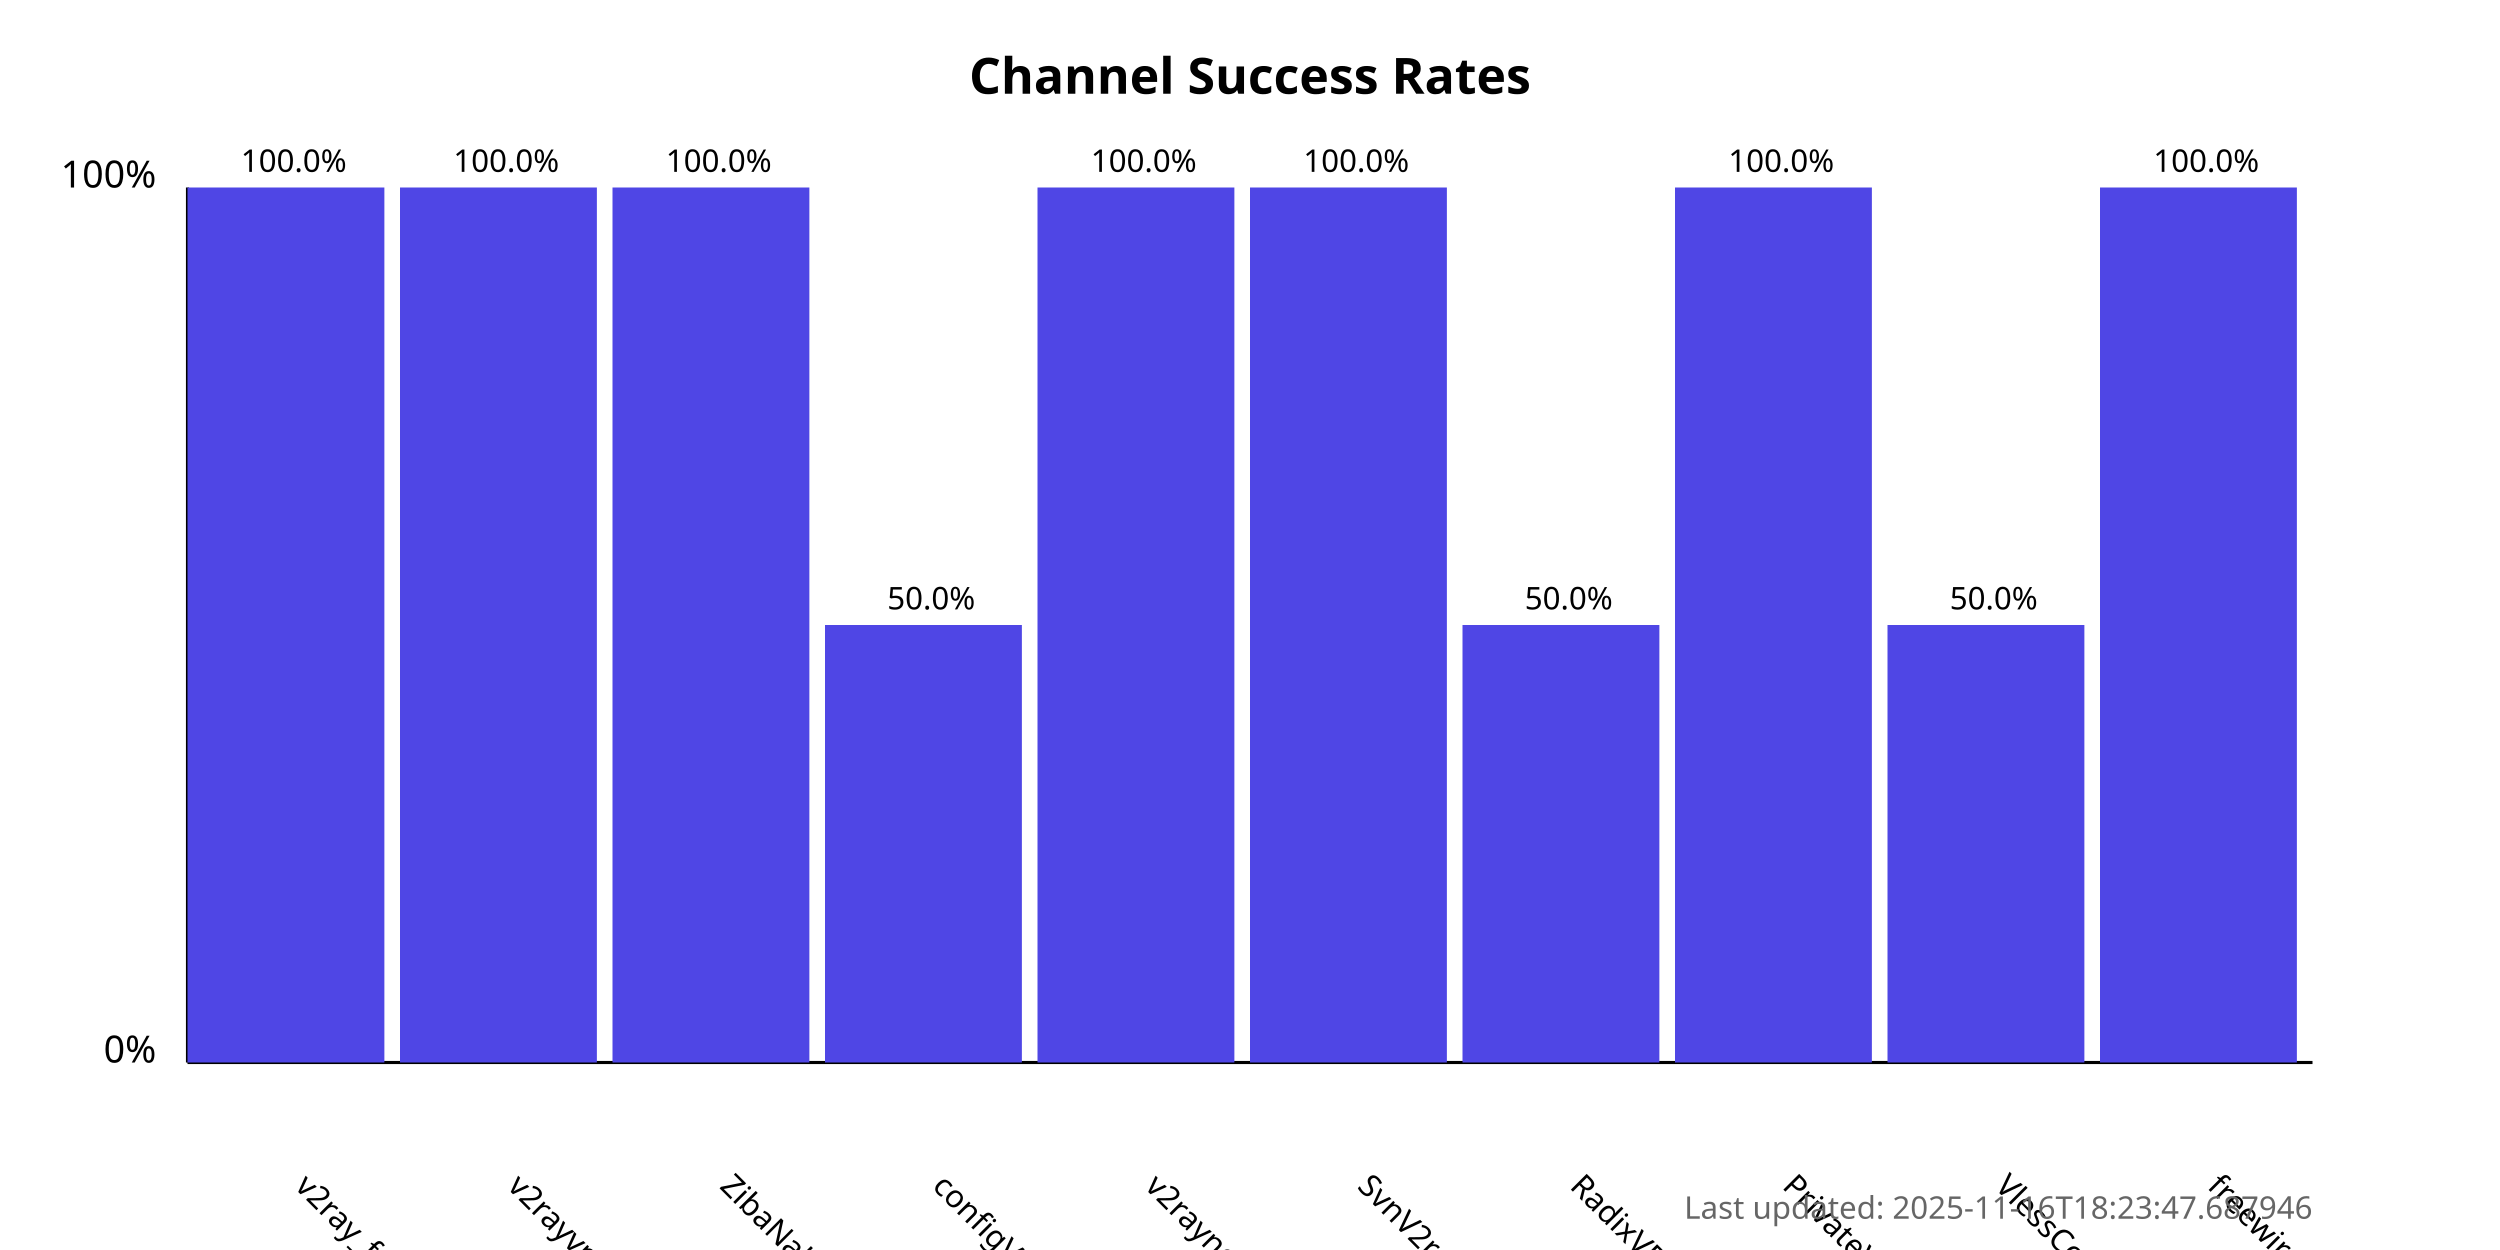
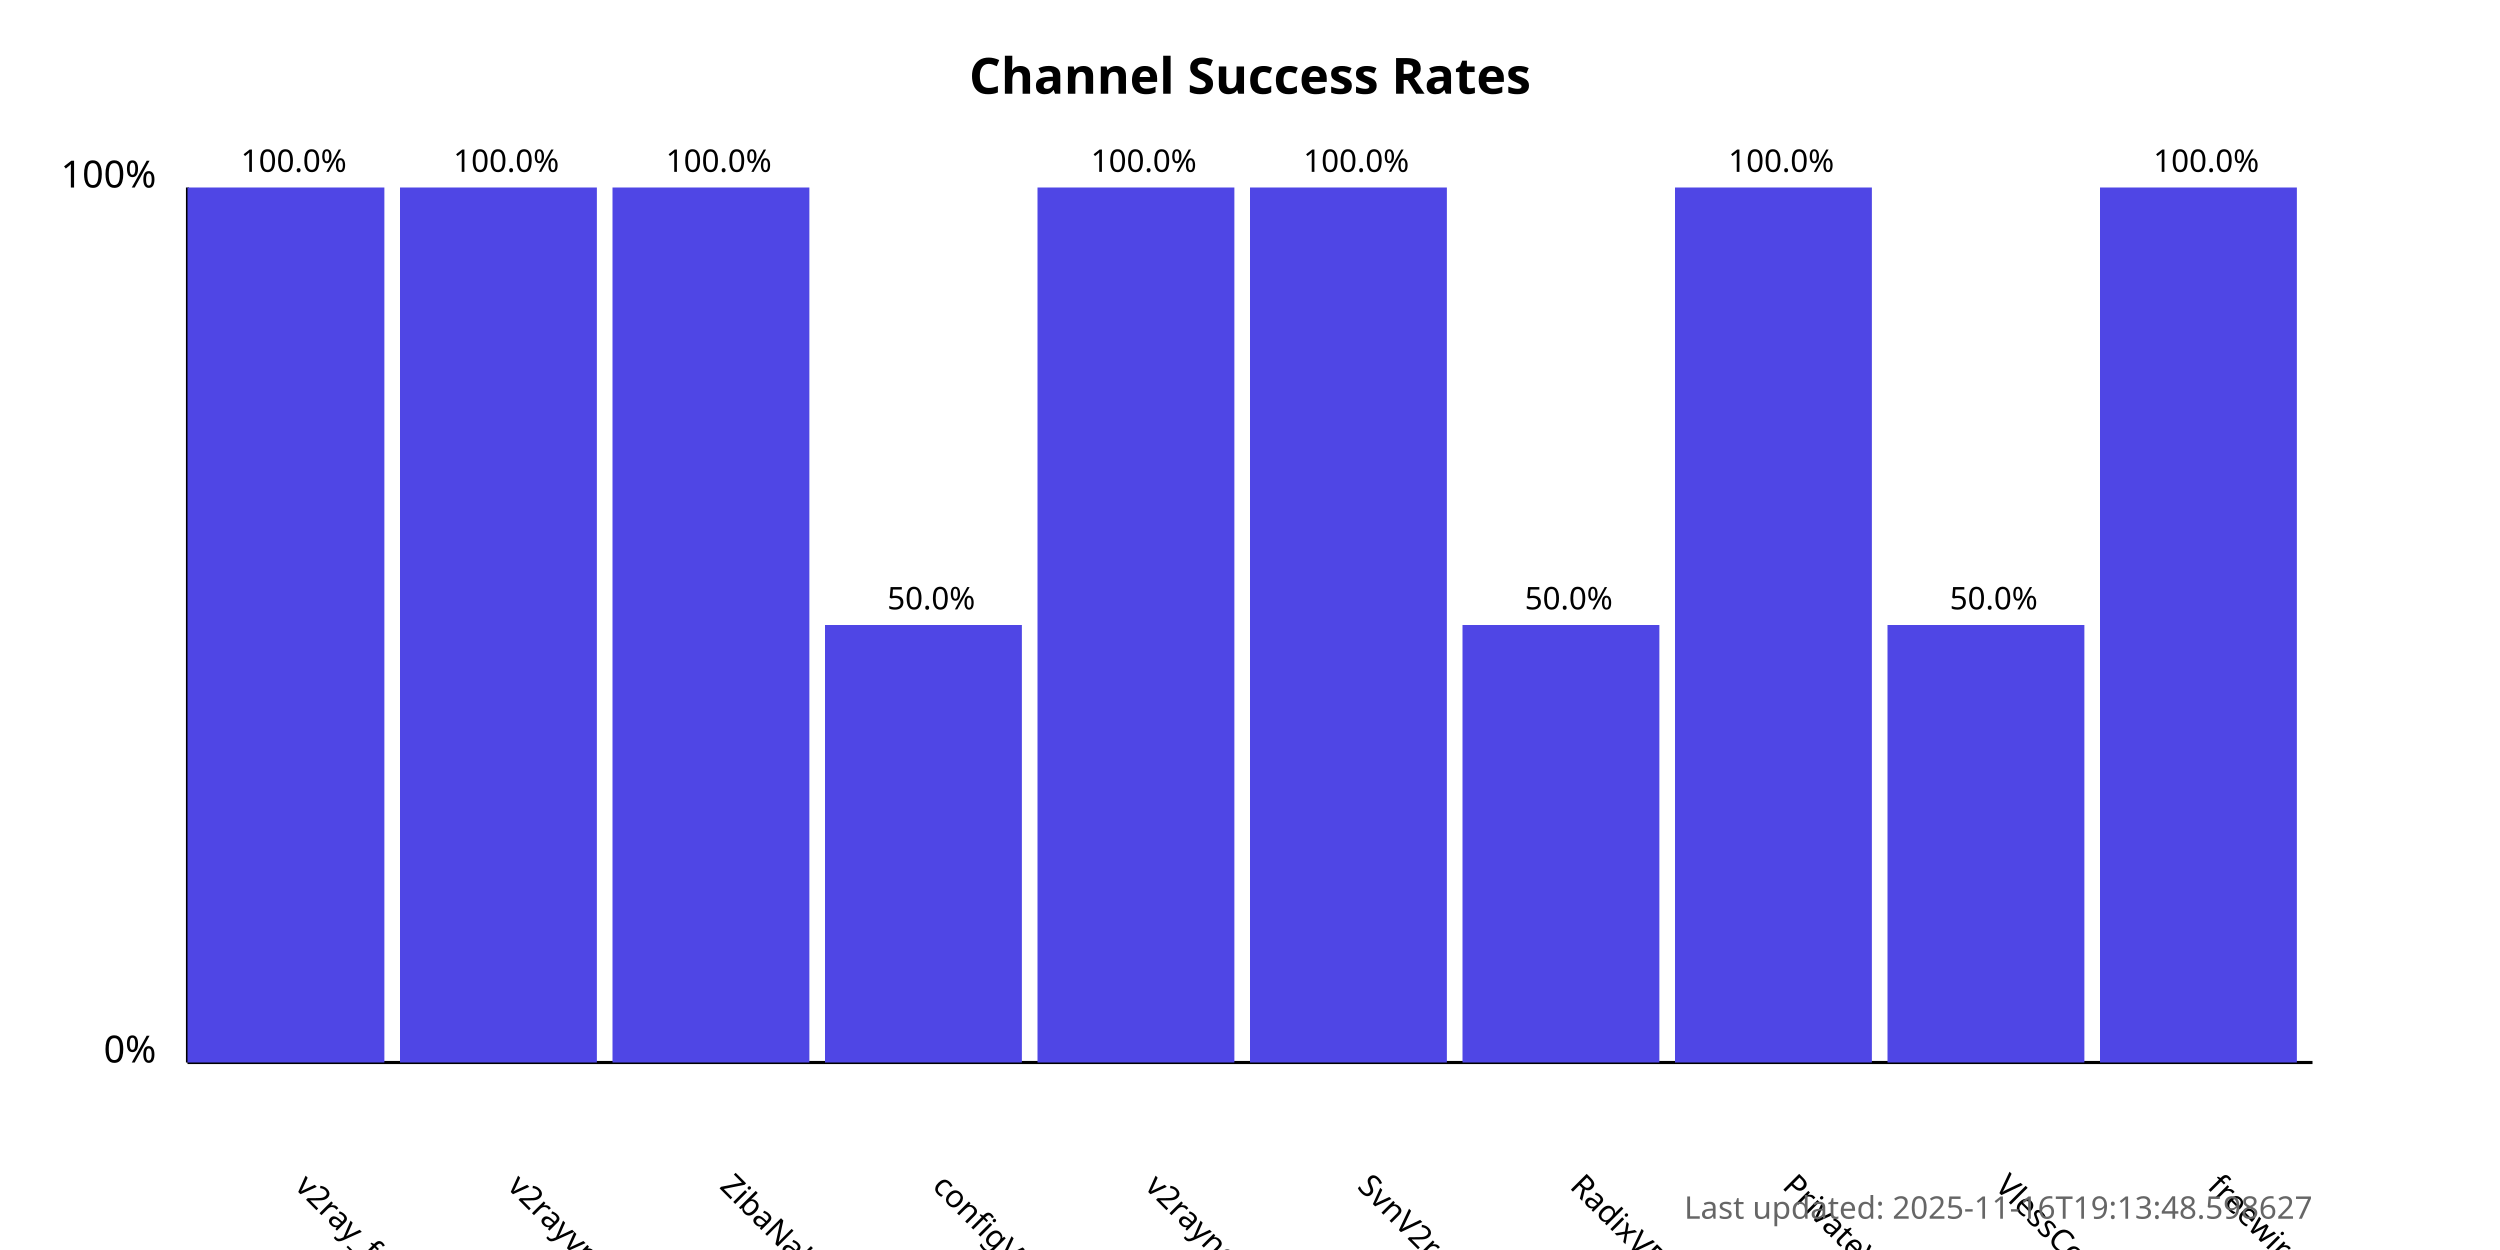
<svg xmlns="http://www.w3.org/2000/svg" width="800" height="400">
  <style>
            .chart-title { font: bold 16px sans-serif; }
            .axis-label { font: 12px sans-serif; }
            .tick-label { font: 10px sans-serif; }
            .bar { fill: #4f46e5; }
            .bar:hover { fill: #6366f1; }
            .timestamp { font: 10px sans-serif; fill: #666; }
        </style>
  <text x="400.0" y="30" text-anchor="middle" class="chart-title">
            Channel Success Rates
        </text>
  <line x1="60" y1="340" x2="60" y2="60" stroke="black" stroke-width="1" />
  <line x1="60" y1="340" x2="740" y2="340" stroke="black" stroke-width="1" />
  <text x="50" y="340" text-anchor="end" class="axis-label">0%</text>
  <text x="50" y="60" text-anchor="end" class="axis-label">100%</text>
  <g>
    <rect x="60" y="60.0" width="63.0" height="280.0" class="bar" />
    <text x="94.0" y="380" transform="rotate(45, 94.0, 380)" text-anchor="start" class="tick-label">
                v2ray_free_conf
            </text>
    <text x="94.0" y="55.0" text-anchor="middle" class="tick-label">
                100.0%
            </text>
  </g>
  <g>
    <rect x="128.0" y="60.0" width="63.0" height="280.0" class="bar" />
    <text x="162.0" y="380" transform="rotate(45, 162.0, 380)" text-anchor="start" class="tick-label">
                v2rayvpno
            </text>
    <text x="162.0" y="55.0" text-anchor="middle" class="tick-label">
                100.0%
            </text>
  </g>
  <g>
    <rect x="196.0" y="60.0" width="63.0" height="280.0" class="bar" />
    <text x="230.0" y="380" transform="rotate(45, 230.0, 380)" text-anchor="start" class="tick-label">
                ZibaNabz
            </text>
    <text x="230.0" y="55.0" text-anchor="middle" class="tick-label">
                100.0%
            </text>
  </g>
  <g>
    <rect x="264.0" y="200.0" width="63.0" height="140.0" class="bar" />
    <text x="298.0" y="380" transform="rotate(45, 298.0, 380)" text-anchor="start" class="tick-label">
                configV2rayForFree
            </text>
    <text x="298.0" y="195.0" text-anchor="middle" class="tick-label">
                50.0%
            </text>
  </g>
  <g>
    <rect x="332.0" y="60.0" width="63.0" height="280.0" class="bar" />
    <text x="366.0" y="380" transform="rotate(45, 366.0, 380)" text-anchor="start" class="tick-label">
                v2rayngvpn
            </text>
    <text x="366.0" y="55.0" text-anchor="middle" class="tick-label">
                100.0%
            </text>
  </g>
  <g>
    <rect x="400.0" y="60.0" width="63.0" height="280.0" class="bar" />
    <text x="434.0" y="380" transform="rotate(45, 434.0, 380)" text-anchor="start" class="tick-label">
                SvnV2ray
            </text>
    <text x="434.0" y="55.0" text-anchor="middle" class="tick-label">
                100.0%
            </text>
  </g>
  <g>
    <rect x="468.0" y="200.0" width="63.0" height="140.0" class="bar" />
    <text x="502.0" y="380" transform="rotate(45, 502.0, 380)" text-anchor="start" class="tick-label">
                RadixVPN
            </text>
    <text x="502.0" y="195.0" text-anchor="middle" class="tick-label">
                50.0%
            </text>
  </g>
  <g>
    <rect x="536.0" y="60.0" width="63.0" height="280.0" class="bar" />
    <text x="570.0" y="380" transform="rotate(45, 570.0, 380)" text-anchor="start" class="tick-label">
                PrivateVPNs
            </text>
    <text x="570.0" y="55.0" text-anchor="middle" class="tick-label">
                100.0%
            </text>
  </g>
  <g>
    <rect x="604.0" y="200.0" width="63.0" height="140.0" class="bar" />
    <text x="638.0" y="380" transform="rotate(45, 638.0, 380)" text-anchor="start" class="tick-label">
                VlessConfig
            </text>
    <text x="638.0" y="195.0" text-anchor="middle" class="tick-label">
                50.0%
            </text>
  </g>
  <g>
    <rect x="672.0" y="60.0" width="63.0" height="280.0" class="bar" />
    <text x="706.0" y="380" transform="rotate(45, 706.0, 380)" text-anchor="start" class="tick-label">
                freewireguard
            </text>
    <text x="706.0" y="55.0" text-anchor="middle" class="tick-label">
                100.0%
            </text>
  </g>
  <text x="740" y="390" text-anchor="end" class="timestamp">
-             Last updated: 2025-11-16T18:23:47.687946
+             Last updated: 2025-11-16T19:13:48.598627
        </text>
</svg>
